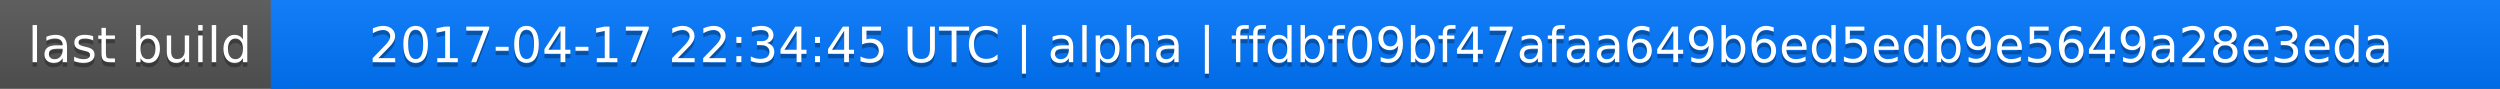
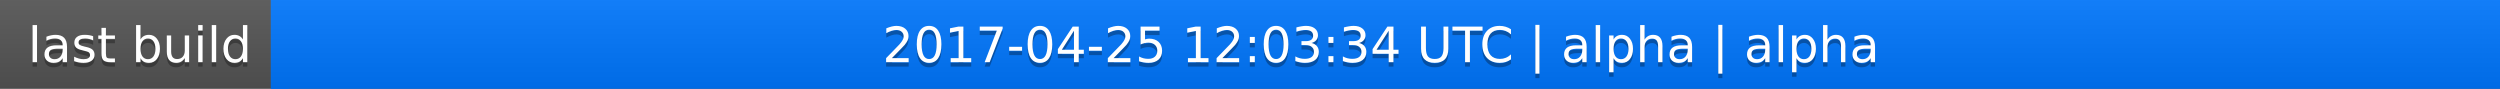
<svg xmlns="http://www.w3.org/2000/svg" width="563" height="20">
  <linearGradient id="a" x2="0" y2="100%">
    <stop offset="0" stop-color="#bbb" stop-opacity=".1" />
    <stop offset="1" stop-opacity=".1" />
  </linearGradient>
  <rect rx="0" width="563" height="20" fill="#555" />
  <rect rx="0" x="61" width="502" height="20" fill="#07f" />
  <path fill="#07f" d="M61 0h4v20h-4z" />
  <rect rx="0" width="563" height="20" fill="url(#a)" />
  <g fill="#fff" text-anchor="middle" font-family="DejaVu Sans,Verdana,Geneva,sans-serif" font-size="11">
    <text x="31.5" y="15" fill="#010101" fill-opacity=".3">last build</text>
    <text x="31.5" y="14">last build</text>
-     <text x="311" y="15" fill="#010101" fill-opacity=".3">2017-04-17 22:34:45 UTC | alpha | ffdbf09bf47afaa649b6ed5edb9e5649a28e3eda</text>
-     <text x="311" y="14">2017-04-17 22:34:45 UTC | alpha | ffdbf09bf47afaa649b6ed5edb9e5649a28e3eda</text>
+     <text x="311" y="15" fill="#010101" fill-opacity=".3">2017-04-25 12:03:34 UTC | alpha | alpha</text>
+     <text x="311" y="14">2017-04-25 12:03:34 UTC | alpha | alpha</text>
  </g>
</svg>
